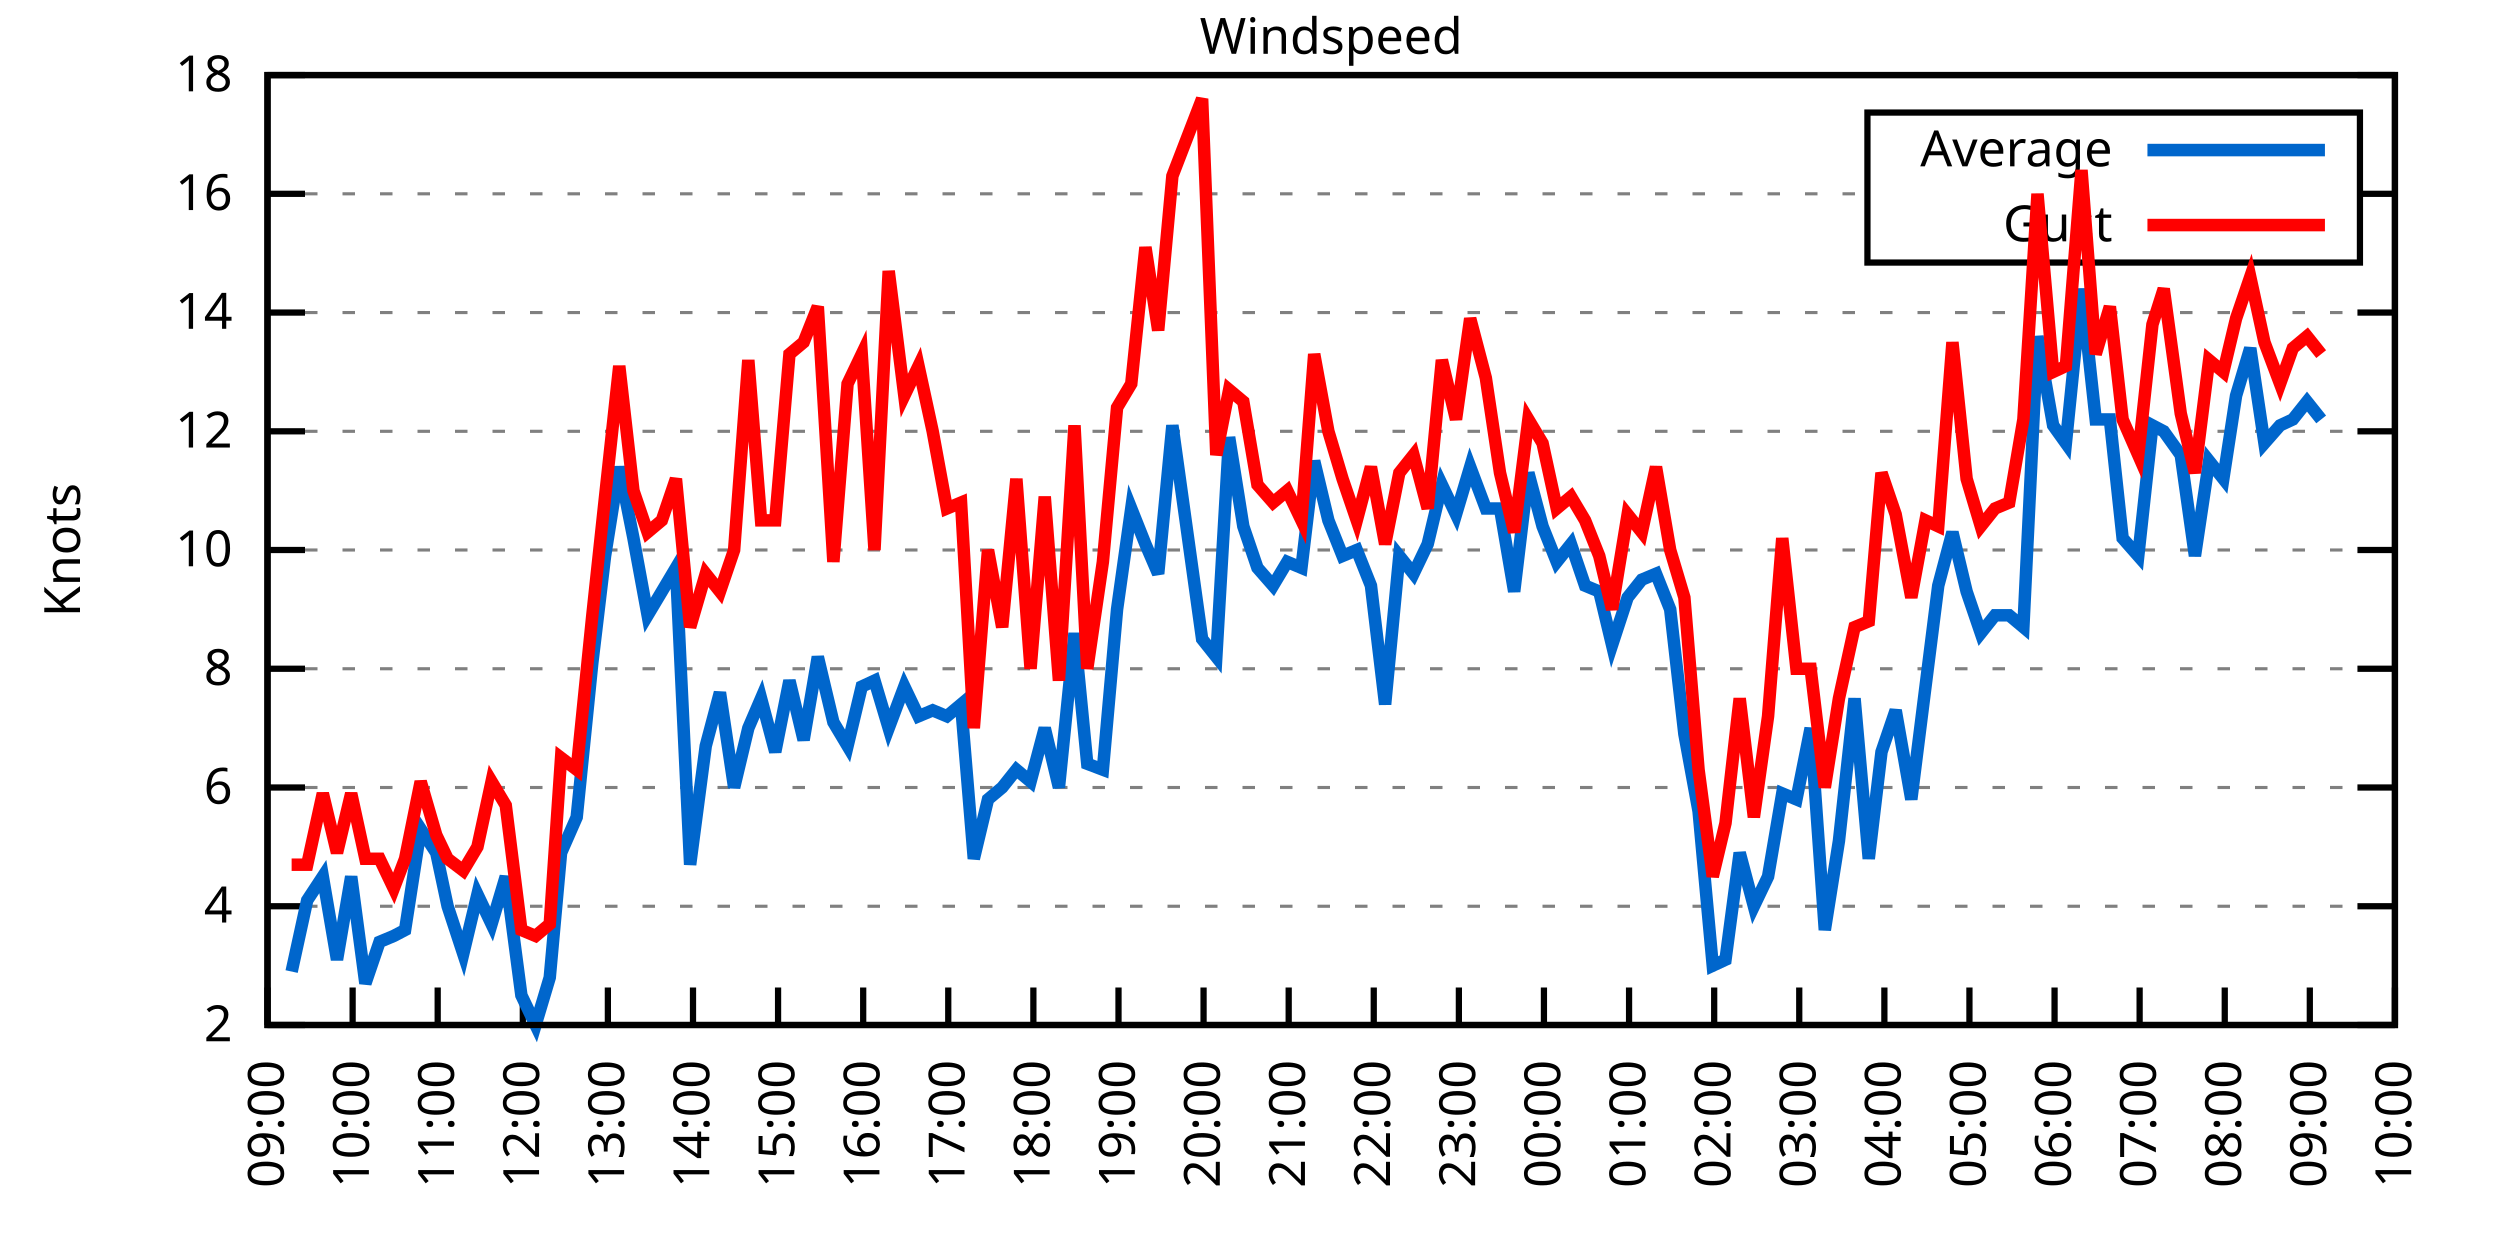
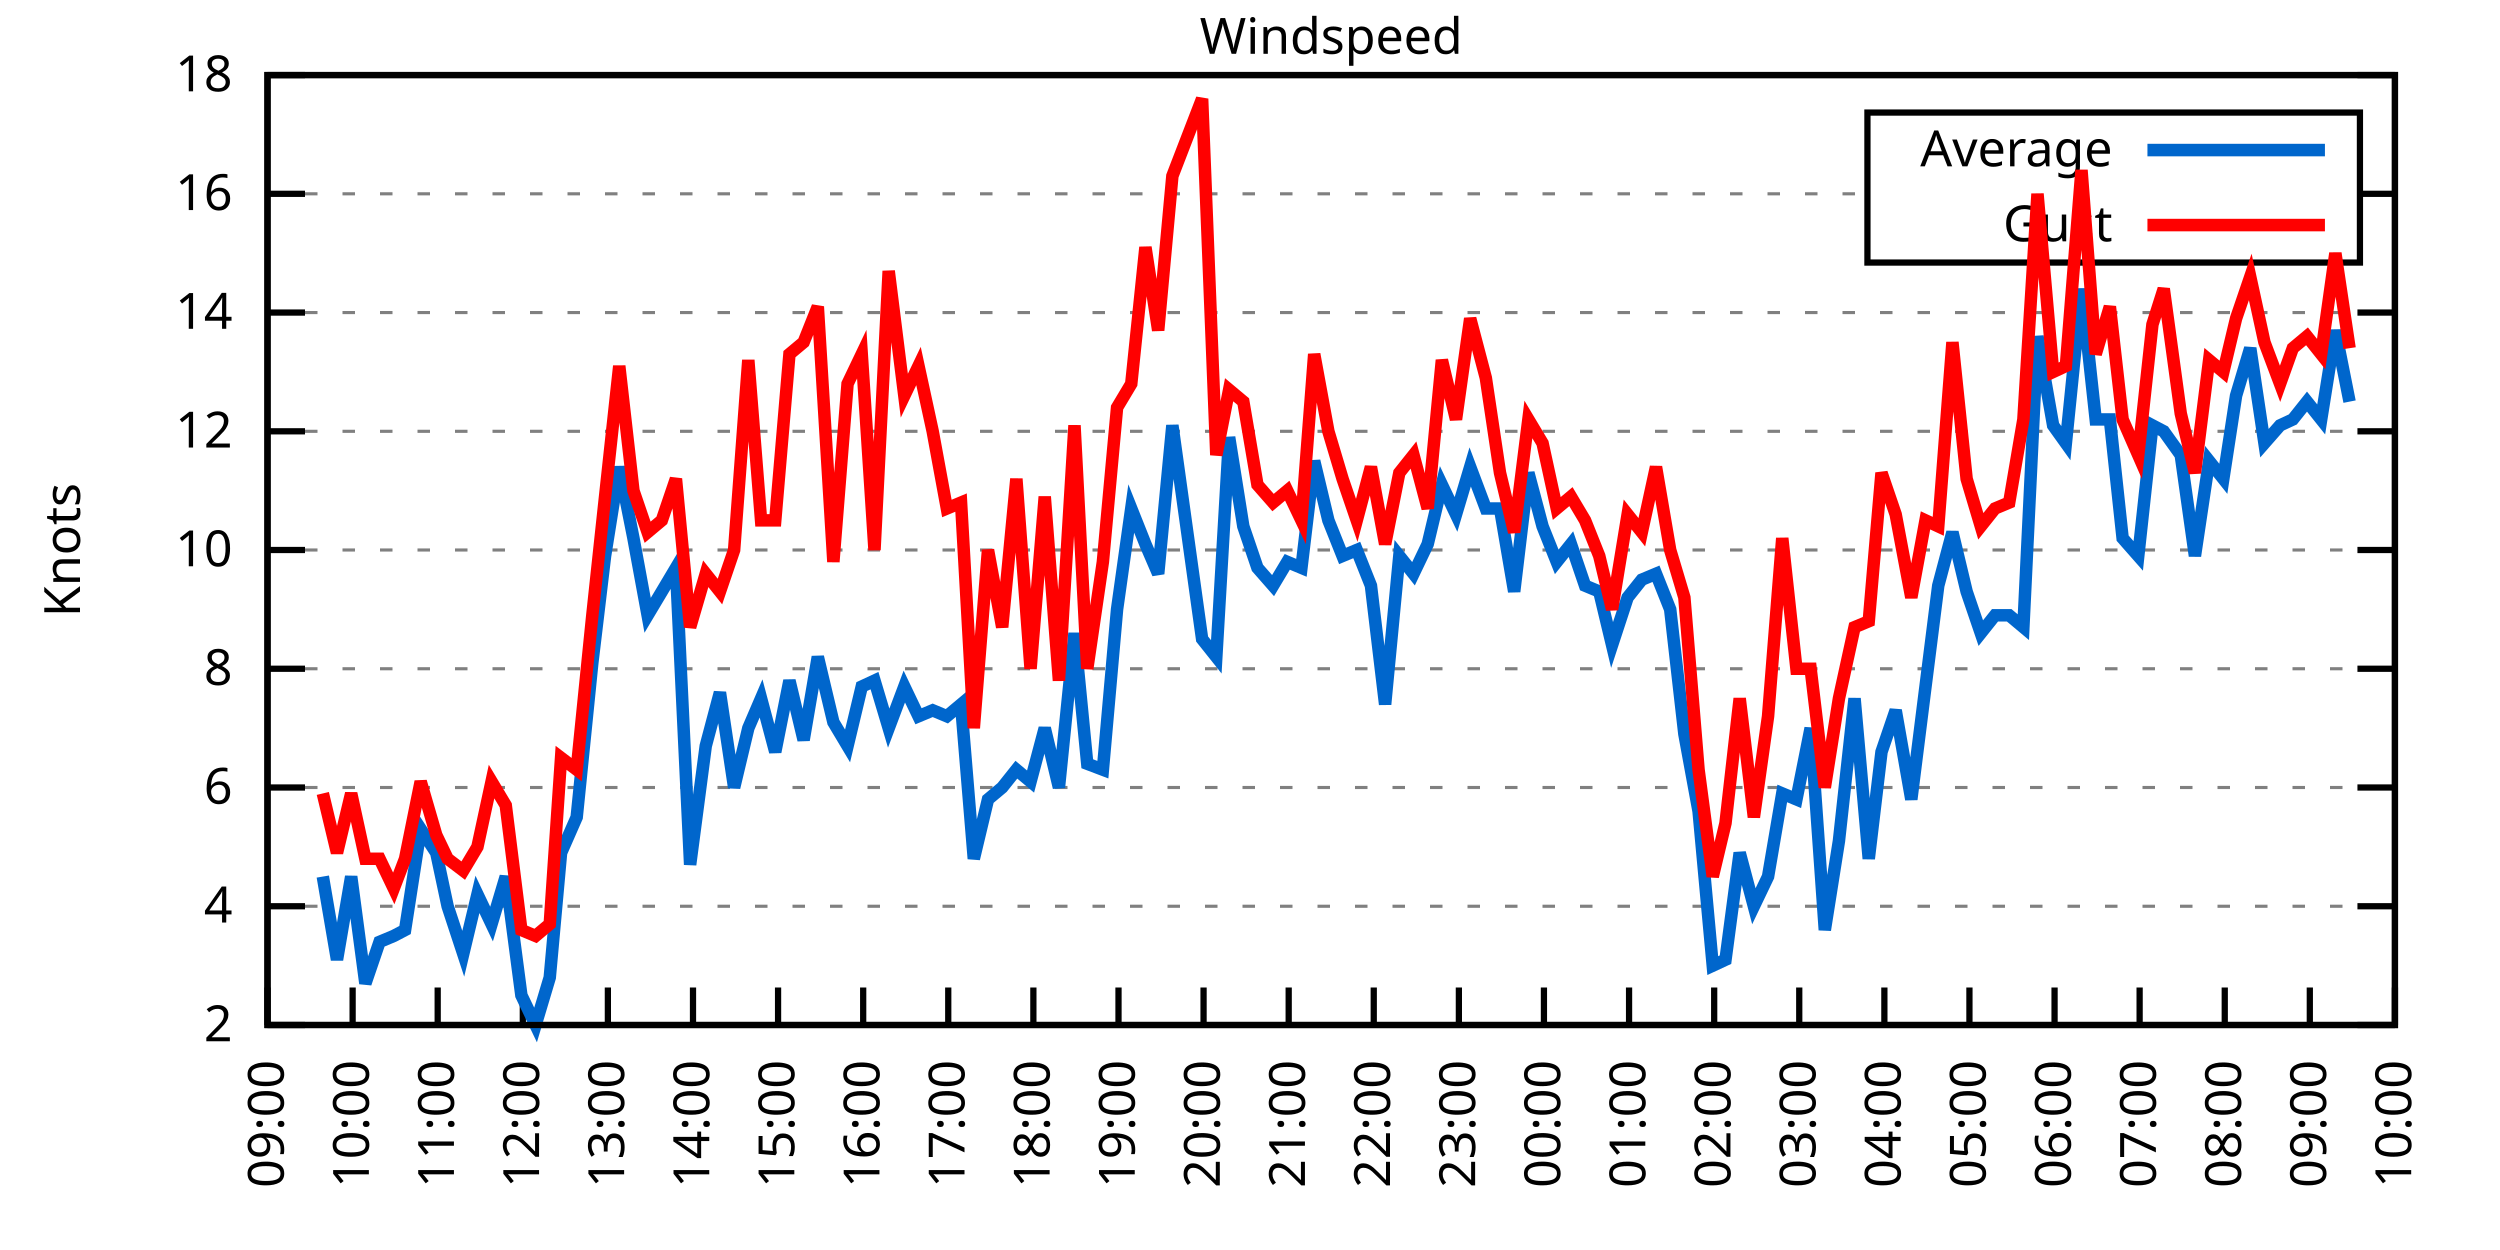
<svg xmlns="http://www.w3.org/2000/svg" xmlns:xlink="http://www.w3.org/1999/xlink" width="400" height="200" viewBox="0 0 400 200">
  <g id="gnuplot_canvas">
    <rect x="0" y="0" width="400" height="200" fill="none" />
    <defs>
      <circle id="gpDot" r="0.5" stroke-width="0.5" stroke="currentColor" />
      <path id="gpPt0" stroke-width="0.333" stroke="currentColor" d="M-1,0 h2 M0,-1 v2" />
      <path id="gpPt1" stroke-width="0.333" stroke="currentColor" d="M-1,-1 L1,1 M1,-1 L-1,1" />
      <path id="gpPt2" stroke-width="0.333" stroke="currentColor" d="M-1,0 L1,0 M0,-1 L0,1 M-1,-1 L1,1 M-1,1 L1,-1" />
      <rect id="gpPt3" stroke-width="0.333" stroke="currentColor" x="-1" y="-1" width="2" height="2" />
      <rect id="gpPt4" stroke-width="0.333" stroke="currentColor" fill="currentColor" x="-1" y="-1" width="2" height="2" />
      <circle id="gpPt5" stroke-width="0.333" stroke="currentColor" cx="0" cy="0" r="1" />
      <use xlink:href="#gpPt5" id="gpPt6" fill="currentColor" stroke="none" />
      <path id="gpPt7" stroke-width="0.333" stroke="currentColor" d="M0,-1.33 L-1.33,0.67 L1.33,0.67 z" />
      <use xlink:href="#gpPt7" id="gpPt8" fill="currentColor" stroke="none" />
      <use xlink:href="#gpPt7" id="gpPt9" stroke="currentColor" transform="rotate(180)" />
      <use xlink:href="#gpPt9" id="gpPt10" fill="currentColor" stroke="none" />
      <use xlink:href="#gpPt3" id="gpPt11" stroke="currentColor" transform="rotate(45)" />
      <use xlink:href="#gpPt11" id="gpPt12" fill="currentColor" stroke="none" />
      <path id="gpPt13" stroke-width="0.333" stroke="currentColor" d="M0,1.330 L1.265,0.411 L0.782,-1.067 L-0.782,-1.076 L-1.265,0.411 z" />
      <use xlink:href="#gpPt13" id="gpPt14" fill="currentColor" stroke="none" />
      <filter id="textbox" filterUnits="objectBoundingBox" x="0" y="0" height="1" width="1">
        <feFlood flood-color="white" flood-opacity="1" result="bgnd" />
        <feComposite in="SourceGraphic" in2="bgnd" operator="atop" />
      </filter>
      <filter id="greybox" filterUnits="objectBoundingBox" x="0" y="0" height="1" width="1">
        <feFlood flood-color="lightgrey" flood-opacity="1" result="grey" />
        <feComposite in="SourceGraphic" in2="grey" operator="atop" />
      </filter>
    </defs>
    <g fill="none" color="white" stroke="currentColor" stroke-width="1.00" stroke-linecap="butt" stroke-linejoin="miter">
</g>
    <g fill="none" color="black" stroke="currentColor" stroke-width="1.00" stroke-linecap="butt" stroke-linejoin="miter">
      <g stroke="none" shape-rendering="crispEdges">
        <polygon fill="rgb(255, 255, 255)" points="42.80,164.00 383.18,164.00 383.18,12.02 42.80,12.02 " />
      </g>
    </g>
    <g fill="none" color="black" stroke="currentColor" stroke-width="1.00" stroke-linecap="butt" stroke-linejoin="miter">
</g>
    <g fill="none" color="black" stroke="black" stroke-width="0.50" stroke-linecap="butt" stroke-linejoin="miter">
</g>
    <g fill="none" color="gray" stroke="currentColor" stroke-width="0.50" stroke-linecap="butt" stroke-linejoin="miter">
      <path stroke="gray" stroke-dasharray="2,4" class="gridline" d="M42.80,164.00 L383.19,164.00  " />
    </g>
    <g fill="none" color="gray" stroke="gray" stroke-width="1.00" stroke-linecap="butt" stroke-linejoin="miter">
</g>
    <g fill="none" color="black" stroke="currentColor" stroke-width="1.00" stroke-linecap="butt" stroke-linejoin="miter">
      <path stroke="black" d="M42.80,164.00 L48.80,164.00 M383.19,164.00 L377.19,164.00  " />
      <g transform="translate(37.20,166.60)" stroke="none" fill="black" font-family="Sans" font-size="8.00" text-anchor="end">
        <text>
          <tspan font-family="Sans"> 2</tspan>
        </text>
      </g>
    </g>
    <g fill="none" color="black" stroke="currentColor" stroke-width="1.00" stroke-linecap="butt" stroke-linejoin="miter">
</g>
    <g fill="none" color="black" stroke="black" stroke-width="0.50" stroke-linecap="butt" stroke-linejoin="miter">
</g>
    <g fill="none" color="gray" stroke="currentColor" stroke-width="0.50" stroke-linecap="butt" stroke-linejoin="miter">
      <path stroke="gray" stroke-dasharray="2,4" class="gridline" d="M42.80,145.00 L383.19,145.00  " />
    </g>
    <g fill="none" color="gray" stroke="gray" stroke-width="1.00" stroke-linecap="butt" stroke-linejoin="miter">
</g>
    <g fill="none" color="black" stroke="currentColor" stroke-width="1.00" stroke-linecap="butt" stroke-linejoin="miter">
      <path stroke="black" d="M42.80,145.00 L48.80,145.00 M383.19,145.00 L377.19,145.00  " />
      <g transform="translate(37.20,147.60)" stroke="none" fill="black" font-family="Sans" font-size="8.00" text-anchor="end">
        <text>
          <tspan font-family="Sans"> 4</tspan>
        </text>
      </g>
    </g>
    <g fill="none" color="black" stroke="currentColor" stroke-width="1.00" stroke-linecap="butt" stroke-linejoin="miter">
</g>
    <g fill="none" color="black" stroke="black" stroke-width="0.50" stroke-linecap="butt" stroke-linejoin="miter">
</g>
    <g fill="none" color="gray" stroke="currentColor" stroke-width="0.50" stroke-linecap="butt" stroke-linejoin="miter">
      <path stroke="gray" stroke-dasharray="2,4" class="gridline" d="M42.80,126.00 L383.19,126.00  " />
    </g>
    <g fill="none" color="gray" stroke="gray" stroke-width="1.00" stroke-linecap="butt" stroke-linejoin="miter">
</g>
    <g fill="none" color="black" stroke="currentColor" stroke-width="1.00" stroke-linecap="butt" stroke-linejoin="miter">
      <path stroke="black" d="M42.80,126.00 L48.80,126.00 M383.19,126.00 L377.19,126.00  " />
      <g transform="translate(37.20,128.60)" stroke="none" fill="black" font-family="Sans" font-size="8.00" text-anchor="end">
        <text>
          <tspan font-family="Sans"> 6</tspan>
        </text>
      </g>
    </g>
    <g fill="none" color="black" stroke="currentColor" stroke-width="1.00" stroke-linecap="butt" stroke-linejoin="miter">
</g>
    <g fill="none" color="black" stroke="black" stroke-width="0.50" stroke-linecap="butt" stroke-linejoin="miter">
</g>
    <g fill="none" color="gray" stroke="currentColor" stroke-width="0.50" stroke-linecap="butt" stroke-linejoin="miter">
      <path stroke="gray" stroke-dasharray="2,4" class="gridline" d="M42.80,107.00 L383.19,107.00  " />
    </g>
    <g fill="none" color="gray" stroke="gray" stroke-width="1.00" stroke-linecap="butt" stroke-linejoin="miter">
</g>
    <g fill="none" color="black" stroke="currentColor" stroke-width="1.00" stroke-linecap="butt" stroke-linejoin="miter">
      <path stroke="black" d="M42.80,107.00 L48.80,107.00 M383.19,107.00 L377.19,107.00  " />
      <g transform="translate(37.20,109.60)" stroke="none" fill="black" font-family="Sans" font-size="8.00" text-anchor="end">
        <text>
          <tspan font-family="Sans"> 8</tspan>
        </text>
      </g>
    </g>
    <g fill="none" color="black" stroke="currentColor" stroke-width="1.00" stroke-linecap="butt" stroke-linejoin="miter">
</g>
    <g fill="none" color="black" stroke="black" stroke-width="0.50" stroke-linecap="butt" stroke-linejoin="miter">
</g>
    <g fill="none" color="gray" stroke="currentColor" stroke-width="0.50" stroke-linecap="butt" stroke-linejoin="miter">
      <path stroke="gray" stroke-dasharray="2,4" class="gridline" d="M42.80,88.00 L383.19,88.00  " />
    </g>
    <g fill="none" color="gray" stroke="gray" stroke-width="1.00" stroke-linecap="butt" stroke-linejoin="miter">
</g>
    <g fill="none" color="black" stroke="currentColor" stroke-width="1.00" stroke-linecap="butt" stroke-linejoin="miter">
      <path stroke="black" d="M42.80,88.00 L48.80,88.00 M383.19,88.00 L377.19,88.00  " />
      <g transform="translate(37.20,90.60)" stroke="none" fill="black" font-family="Sans" font-size="8.00" text-anchor="end">
        <text>
          <tspan font-family="Sans"> 10</tspan>
        </text>
      </g>
    </g>
    <g fill="none" color="black" stroke="currentColor" stroke-width="1.00" stroke-linecap="butt" stroke-linejoin="miter">
</g>
    <g fill="none" color="black" stroke="black" stroke-width="0.50" stroke-linecap="butt" stroke-linejoin="miter">
</g>
    <g fill="none" color="gray" stroke="currentColor" stroke-width="0.50" stroke-linecap="butt" stroke-linejoin="miter">
      <path stroke="gray" stroke-dasharray="2,4" class="gridline" d="M42.80,69.01 L383.19,69.01  " />
    </g>
    <g fill="none" color="gray" stroke="gray" stroke-width="1.00" stroke-linecap="butt" stroke-linejoin="miter">
</g>
    <g fill="none" color="black" stroke="currentColor" stroke-width="1.00" stroke-linecap="butt" stroke-linejoin="miter">
      <path stroke="black" d="M42.80,69.01 L48.80,69.01 M383.19,69.01 L377.19,69.01  " />
      <g transform="translate(37.20,71.61)" stroke="none" fill="black" font-family="Sans" font-size="8.00" text-anchor="end">
        <text>
          <tspan font-family="Sans"> 12</tspan>
        </text>
      </g>
    </g>
    <g fill="none" color="black" stroke="currentColor" stroke-width="1.00" stroke-linecap="butt" stroke-linejoin="miter">
</g>
    <g fill="none" color="black" stroke="black" stroke-width="0.50" stroke-linecap="butt" stroke-linejoin="miter">
</g>
    <g fill="none" color="gray" stroke="currentColor" stroke-width="0.50" stroke-linecap="butt" stroke-linejoin="miter">
      <path stroke="gray" stroke-dasharray="2,4" class="gridline" d="M42.80,50.01 L383.19,50.01  " />
    </g>
    <g fill="none" color="gray" stroke="gray" stroke-width="1.00" stroke-linecap="butt" stroke-linejoin="miter">
</g>
    <g fill="none" color="black" stroke="currentColor" stroke-width="1.00" stroke-linecap="butt" stroke-linejoin="miter">
      <path stroke="black" d="M42.80,50.01 L48.80,50.01 M383.19,50.01 L377.19,50.01  " />
      <g transform="translate(37.20,52.61)" stroke="none" fill="black" font-family="Sans" font-size="8.00" text-anchor="end">
        <text>
          <tspan font-family="Sans"> 14</tspan>
        </text>
      </g>
    </g>
    <g fill="none" color="black" stroke="currentColor" stroke-width="1.00" stroke-linecap="butt" stroke-linejoin="miter">
</g>
    <g fill="none" color="black" stroke="black" stroke-width="0.50" stroke-linecap="butt" stroke-linejoin="miter">
</g>
    <g fill="none" color="gray" stroke="currentColor" stroke-width="0.50" stroke-linecap="butt" stroke-linejoin="miter">
      <path stroke="gray" stroke-dasharray="2,4" class="gridline" d="M42.80,31.01 L298.79,31.01 M377.59,31.01 L383.19,31.01  " />
    </g>
    <g fill="none" color="gray" stroke="gray" stroke-width="1.00" stroke-linecap="butt" stroke-linejoin="miter">
</g>
    <g fill="none" color="black" stroke="currentColor" stroke-width="1.00" stroke-linecap="butt" stroke-linejoin="miter">
      <path stroke="black" d="M42.80,31.01 L48.80,31.01 M383.19,31.01 L377.19,31.01  " />
      <g transform="translate(37.20,33.61)" stroke="none" fill="black" font-family="Sans" font-size="8.00" text-anchor="end">
        <text>
          <tspan font-family="Sans"> 16</tspan>
        </text>
      </g>
    </g>
    <g fill="none" color="black" stroke="currentColor" stroke-width="1.00" stroke-linecap="butt" stroke-linejoin="miter">
</g>
    <g fill="none" color="black" stroke="black" stroke-width="0.50" stroke-linecap="butt" stroke-linejoin="miter">
</g>
    <g fill="none" color="gray" stroke="currentColor" stroke-width="0.50" stroke-linecap="butt" stroke-linejoin="miter">
      <path stroke="gray" stroke-dasharray="2,4" class="gridline" d="M42.80,12.01 L383.19,12.01  " />
    </g>
    <g fill="none" color="gray" stroke="gray" stroke-width="1.00" stroke-linecap="butt" stroke-linejoin="miter">
</g>
    <g fill="none" color="black" stroke="currentColor" stroke-width="1.00" stroke-linecap="butt" stroke-linejoin="miter">
      <path stroke="black" d="M42.80,12.01 L48.80,12.01 M383.19,12.01 L377.19,12.01  " />
      <g transform="translate(37.20,14.61)" stroke="none" fill="black" font-family="Sans" font-size="8.00" text-anchor="end">
        <text>
          <tspan font-family="Sans"> 18</tspan>
        </text>
      </g>
    </g>
    <g fill="none" color="black" stroke="currentColor" stroke-width="1.00" stroke-linecap="butt" stroke-linejoin="miter">
      <path stroke="black" d="M42.80,164.00 L42.80,158.00  " />
      <g transform="translate(45.40,169.60) rotate(270.00)" stroke="none" fill="black" font-family="Sans" font-size="8.00" text-anchor="end">
        <text>
          <tspan font-family="Sans">09:00</tspan>
        </text>
      </g>
    </g>
    <g fill="none" color="black" stroke="currentColor" stroke-width="1.00" stroke-linecap="butt" stroke-linejoin="miter">
      <path stroke="black" d="M56.42,164.00 L56.42,158.00  " />
      <g transform="translate(59.02,169.60) rotate(270.00)" stroke="none" fill="black" font-family="Sans" font-size="8.00" text-anchor="end">
        <text>
          <tspan font-family="Sans">10:00</tspan>
        </text>
      </g>
    </g>
    <g fill="none" color="black" stroke="currentColor" stroke-width="1.00" stroke-linecap="butt" stroke-linejoin="miter">
      <path stroke="black" d="M70.03,164.00 L70.03,158.00  " />
      <g transform="translate(72.63,169.60) rotate(270.00)" stroke="none" fill="black" font-family="Sans" font-size="8.00" text-anchor="end">
        <text>
          <tspan font-family="Sans">11:00</tspan>
        </text>
      </g>
    </g>
    <g fill="none" color="black" stroke="currentColor" stroke-width="1.00" stroke-linecap="butt" stroke-linejoin="miter">
      <path stroke="black" d="M83.65,164.00 L83.65,158.00  " />
      <g transform="translate(86.25,169.60) rotate(270.00)" stroke="none" fill="black" font-family="Sans" font-size="8.00" text-anchor="end">
        <text>
          <tspan font-family="Sans">12:00</tspan>
        </text>
      </g>
    </g>
    <g fill="none" color="black" stroke="currentColor" stroke-width="1.00" stroke-linecap="butt" stroke-linejoin="miter">
      <path stroke="black" d="M97.26,164.00 L97.26,158.00  " />
      <g transform="translate(99.86,169.60) rotate(270.00)" stroke="none" fill="black" font-family="Sans" font-size="8.00" text-anchor="end">
        <text>
          <tspan font-family="Sans">13:00</tspan>
        </text>
      </g>
    </g>
    <g fill="none" color="black" stroke="currentColor" stroke-width="1.00" stroke-linecap="butt" stroke-linejoin="miter">
      <path stroke="black" d="M110.88,164.00 L110.88,158.00  " />
      <g transform="translate(113.48,169.60) rotate(270.00)" stroke="none" fill="black" font-family="Sans" font-size="8.00" text-anchor="end">
        <text>
          <tspan font-family="Sans">14:00</tspan>
        </text>
      </g>
    </g>
    <g fill="none" color="black" stroke="currentColor" stroke-width="1.00" stroke-linecap="butt" stroke-linejoin="miter">
      <path stroke="black" d="M124.49,164.00 L124.49,158.00  " />
      <g transform="translate(127.09,169.60) rotate(270.00)" stroke="none" fill="black" font-family="Sans" font-size="8.00" text-anchor="end">
        <text>
          <tspan font-family="Sans">15:00</tspan>
        </text>
      </g>
    </g>
    <g fill="none" color="black" stroke="currentColor" stroke-width="1.00" stroke-linecap="butt" stroke-linejoin="miter">
      <path stroke="black" d="M138.11,164.00 L138.11,158.00  " />
      <g transform="translate(140.71,169.60) rotate(270.00)" stroke="none" fill="black" font-family="Sans" font-size="8.00" text-anchor="end">
        <text>
          <tspan font-family="Sans">16:00</tspan>
        </text>
      </g>
    </g>
    <g fill="none" color="black" stroke="currentColor" stroke-width="1.00" stroke-linecap="butt" stroke-linejoin="miter">
      <path stroke="black" d="M151.72,164.00 L151.72,158.00  " />
      <g transform="translate(154.32,169.60) rotate(270.00)" stroke="none" fill="black" font-family="Sans" font-size="8.00" text-anchor="end">
        <text>
          <tspan font-family="Sans">17:00</tspan>
        </text>
      </g>
    </g>
    <g fill="none" color="black" stroke="currentColor" stroke-width="1.00" stroke-linecap="butt" stroke-linejoin="miter">
      <path stroke="black" d="M165.34,164.00 L165.34,158.00  " />
      <g transform="translate(167.94,169.60) rotate(270.00)" stroke="none" fill="black" font-family="Sans" font-size="8.00" text-anchor="end">
        <text>
          <tspan font-family="Sans">18:00</tspan>
        </text>
      </g>
    </g>
    <g fill="none" color="black" stroke="currentColor" stroke-width="1.00" stroke-linecap="butt" stroke-linejoin="miter">
      <path stroke="black" d="M178.96,164.00 L178.96,158.00  " />
      <g transform="translate(181.56,169.60) rotate(270.00)" stroke="none" fill="black" font-family="Sans" font-size="8.00" text-anchor="end">
        <text>
          <tspan font-family="Sans">19:00</tspan>
        </text>
      </g>
    </g>
    <g fill="none" color="black" stroke="currentColor" stroke-width="1.00" stroke-linecap="butt" stroke-linejoin="miter">
      <path stroke="black" d="M192.57,164.00 L192.57,158.00  " />
      <g transform="translate(195.17,169.60) rotate(270.00)" stroke="none" fill="black" font-family="Sans" font-size="8.00" text-anchor="end">
        <text>
          <tspan font-family="Sans">20:00</tspan>
        </text>
      </g>
    </g>
    <g fill="none" color="black" stroke="currentColor" stroke-width="1.00" stroke-linecap="butt" stroke-linejoin="miter">
      <path stroke="black" d="M206.19,164.00 L206.19,158.00  " />
      <g transform="translate(208.79,169.60) rotate(270.00)" stroke="none" fill="black" font-family="Sans" font-size="8.00" text-anchor="end">
        <text>
          <tspan font-family="Sans">21:00</tspan>
        </text>
      </g>
    </g>
    <g fill="none" color="black" stroke="currentColor" stroke-width="1.00" stroke-linecap="butt" stroke-linejoin="miter">
      <path stroke="black" d="M219.80,164.00 L219.80,158.00  " />
      <g transform="translate(222.40,169.60) rotate(270.00)" stroke="none" fill="black" font-family="Sans" font-size="8.00" text-anchor="end">
        <text>
          <tspan font-family="Sans">22:00</tspan>
        </text>
      </g>
    </g>
    <g fill="none" color="black" stroke="currentColor" stroke-width="1.00" stroke-linecap="butt" stroke-linejoin="miter">
      <path stroke="black" d="M233.42,164.00 L233.42,158.00  " />
      <g transform="translate(236.02,169.60) rotate(270.00)" stroke="none" fill="black" font-family="Sans" font-size="8.00" text-anchor="end">
        <text>
          <tspan font-family="Sans">23:00</tspan>
        </text>
      </g>
    </g>
    <g fill="none" color="black" stroke="currentColor" stroke-width="1.00" stroke-linecap="butt" stroke-linejoin="miter">
      <path stroke="black" d="M247.03,164.00 L247.03,158.00  " />
      <g transform="translate(249.63,169.60) rotate(270.00)" stroke="none" fill="black" font-family="Sans" font-size="8.00" text-anchor="end">
        <text>
          <tspan font-family="Sans">00:00</tspan>
        </text>
      </g>
    </g>
    <g fill="none" color="black" stroke="currentColor" stroke-width="1.00" stroke-linecap="butt" stroke-linejoin="miter">
      <path stroke="black" d="M260.65,164.00 L260.65,158.00  " />
      <g transform="translate(263.25,169.60) rotate(270.00)" stroke="none" fill="black" font-family="Sans" font-size="8.00" text-anchor="end">
        <text>
          <tspan font-family="Sans">01:00</tspan>
        </text>
      </g>
    </g>
    <g fill="none" color="black" stroke="currentColor" stroke-width="1.00" stroke-linecap="butt" stroke-linejoin="miter">
      <path stroke="black" d="M274.27,164.00 L274.27,158.00  " />
      <g transform="translate(276.87,169.60) rotate(270.00)" stroke="none" fill="black" font-family="Sans" font-size="8.00" text-anchor="end">
        <text>
          <tspan font-family="Sans">02:00</tspan>
        </text>
      </g>
    </g>
    <g fill="none" color="black" stroke="currentColor" stroke-width="1.00" stroke-linecap="butt" stroke-linejoin="miter">
      <path stroke="black" d="M287.88,164.00 L287.88,158.00  " />
      <g transform="translate(290.48,169.60) rotate(270.00)" stroke="none" fill="black" font-family="Sans" font-size="8.00" text-anchor="end">
        <text>
          <tspan font-family="Sans">03:00</tspan>
        </text>
      </g>
    </g>
    <g fill="none" color="black" stroke="currentColor" stroke-width="1.00" stroke-linecap="butt" stroke-linejoin="miter">
      <path stroke="black" d="M301.50,164.00 L301.50,158.00  " />
      <g transform="translate(304.10,169.60) rotate(270.00)" stroke="none" fill="black" font-family="Sans" font-size="8.00" text-anchor="end">
        <text>
          <tspan font-family="Sans">04:00</tspan>
        </text>
      </g>
    </g>
    <g fill="none" color="black" stroke="currentColor" stroke-width="1.00" stroke-linecap="butt" stroke-linejoin="miter">
      <path stroke="black" d="M315.11,164.00 L315.11,158.00  " />
      <g transform="translate(317.71,169.60) rotate(270.00)" stroke="none" fill="black" font-family="Sans" font-size="8.00" text-anchor="end">
        <text>
          <tspan font-family="Sans">05:00</tspan>
        </text>
      </g>
    </g>
    <g fill="none" color="black" stroke="currentColor" stroke-width="1.00" stroke-linecap="butt" stroke-linejoin="miter">
      <path stroke="black" d="M328.73,164.00 L328.73,158.00  " />
      <g transform="translate(331.33,169.60) rotate(270.00)" stroke="none" fill="black" font-family="Sans" font-size="8.00" text-anchor="end">
        <text>
          <tspan font-family="Sans">06:00</tspan>
        </text>
      </g>
    </g>
    <g fill="none" color="black" stroke="currentColor" stroke-width="1.00" stroke-linecap="butt" stroke-linejoin="miter">
      <path stroke="black" d="M342.34,164.00 L342.34,158.00  " />
      <g transform="translate(344.94,169.60) rotate(270.00)" stroke="none" fill="black" font-family="Sans" font-size="8.00" text-anchor="end">
        <text>
          <tspan font-family="Sans">07:00</tspan>
        </text>
      </g>
    </g>
    <g fill="none" color="black" stroke="currentColor" stroke-width="1.00" stroke-linecap="butt" stroke-linejoin="miter">
      <path stroke="black" d="M355.96,164.00 L355.96,158.00  " />
      <g transform="translate(358.56,169.60) rotate(270.00)" stroke="none" fill="black" font-family="Sans" font-size="8.00" text-anchor="end">
        <text>
          <tspan font-family="Sans">08:00</tspan>
        </text>
      </g>
    </g>
    <g fill="none" color="black" stroke="currentColor" stroke-width="1.00" stroke-linecap="butt" stroke-linejoin="miter">
      <path stroke="black" d="M369.57,164.00 L369.57,158.00  " />
      <g transform="translate(372.17,169.60) rotate(270.00)" stroke="none" fill="black" font-family="Sans" font-size="8.00" text-anchor="end">
        <text>
          <tspan font-family="Sans">09:00</tspan>
        </text>
      </g>
    </g>
    <g fill="none" color="black" stroke="currentColor" stroke-width="1.00" stroke-linecap="butt" stroke-linejoin="miter">
      <path stroke="black" d="M383.19,164.00 L383.19,158.00  " />
      <g transform="translate(385.79,169.60) rotate(270.00)" stroke="none" fill="black" font-family="Sans" font-size="8.00" text-anchor="end">
        <text>
          <tspan font-family="Sans">10:00</tspan>
        </text>
      </g>
    </g>
    <g fill="none" color="black" stroke="currentColor" stroke-width="1.00" stroke-linecap="butt" stroke-linejoin="miter">
</g>
    <g fill="none" color="black" stroke="currentColor" stroke-width="1.00" stroke-linecap="butt" stroke-linejoin="miter">
      <path stroke="black" d="M42.80,12.01 L42.80,164.00 L383.19,164.00 L383.19,12.01 L42.80,12.01 Z  " />
    </g>
    <g fill="none" color="black" stroke="currentColor" stroke-width="1.00" stroke-linecap="butt" stroke-linejoin="miter">
</g>
    <g fill="none" color="black" stroke="currentColor" stroke-width="1.00" stroke-linecap="butt" stroke-linejoin="miter">
      <path stroke="black" d="M298.79,42.01 L298.79,18.01 L377.59,18.01 L377.59,42.01 L298.79,42.01 Z  " />
    </g>
    <g id="Windspeed_plot_1">
      <g fill="none" color="white" stroke="black" stroke-width="2.00" stroke-linecap="butt" stroke-linejoin="miter">
</g>
      <g fill="none" color="black" stroke="currentColor" stroke-width="2.00" stroke-linecap="butt" stroke-linejoin="miter">
        <g transform="translate(337.99,26.61)" stroke="none" fill="black" font-family="Sans" font-size="8.00" text-anchor="end">
          <text>
            <tspan font-family="Sans">Average</tspan>
          </text>
        </g>
      </g>
      <g fill="none" color="black" stroke="currentColor" stroke-width="2.00" stroke-linecap="butt" stroke-linejoin="miter">
-         <path stroke="rgb(  0, 102, 204)" d="M343.59,24.01 L371.99,24.01 M46.66,155.45 L49.15,144.05 L51.65,140.25 L53.92,153.55 L56.19,140.25 L58.46,157.35   L60.73,150.70 L63.00,149.75 L64.81,148.80 L67.31,132.65 L69.80,136.45 L71.62,145.00 L74.12,152.60 L76.39,143.10   L78.65,147.85 L80.92,140.25 L83.42,159.25 L85.69,164.00 L87.96,156.40 L89.77,136.45 L92.27,130.75 L94.77,106.05   L96.81,88.95 L99.08,74.71 L101.35,86.11 L103.62,98.45 L105.89,94.65 L108.15,90.85 L110.42,138.35 L112.92,119.35   L115.19,110.80 L117.46,126.00 L119.73,116.50 L121.77,111.75 L124.04,120.30 L126.31,108.90 L128.58,118.40 L130.85,105.10   L133.34,115.55 L135.61,119.35 L137.88,109.85 L139.92,108.90 L142.19,116.50 L144.69,109.85 L146.96,114.60 L149.23,113.65   L151.50,114.60 L153.77,112.70 L155.81,137.40 L158.08,127.90 L160.35,126.00 L162.62,123.15 L164.89,125.05 L167.16,116.50   L169.43,126.00 L171.92,101.30 L173.96,122.20 L176.46,123.15 L178.73,97.50 L181.00,81.36 L183.27,87.06 L185.31,91.80   L187.58,68.06 L192.34,102.25 L194.61,105.10 L196.66,69.96 L198.93,84.21 L201.19,90.85 L203.69,93.70 L205.96,89.90   L208.23,90.85 L210.27,73.76 L212.54,83.26 L214.81,88.95 L217.08,88.00 L219.35,93.70 L221.62,112.70 L223.89,88.95   L226.16,91.80 L228.43,87.06 L230.70,77.56 L232.96,82.31 L235.23,74.71 L237.73,81.36 L240.00,81.36 L242.27,94.65   L244.54,75.66 L246.81,84.21 L249.08,89.90 L251.35,87.06 L253.61,93.70 L255.88,94.65 L257.93,103.20 L260.42,95.60   L262.69,92.75 L264.96,91.80 L267.23,97.50 L269.50,117.45 L271.77,129.80 L274.04,154.50 L276.08,153.55 L278.35,136.45   L280.62,145.00 L282.89,140.25 L285.16,126.95 L287.43,127.90 L289.70,116.50 L291.97,148.80 L294.23,134.55 L296.73,111.75   L299.00,137.40 L301.04,120.30 L303.31,113.65 L305.81,127.90 L308.08,109.85 L310.12,93.70 L312.39,85.16 L314.66,94.65   L316.93,101.30 L319.20,98.45 L321.47,98.45 L323.74,100.35 L326.00,53.81 L328.50,68.06 L330.54,70.91 L333.04,46.21   L335.31,67.11 L337.58,67.11 L339.62,86.11 L342.12,88.95 L344.39,68.06 L346.20,69.01 L348.92,72.81 L351.19,88.95   L353.46,73.76 L355.73,76.61 L357.77,63.31 L360.04,55.71 L362.31,70.91 L364.81,68.06 L366.85,67.11 L369.12,64.26   L371.39,67.11  " />
+         <path stroke="rgb(  0, 102, 204)" d="M343.59,24.01 L371.99,24.01 M51.65,140.25 L53.92,153.55 L56.19,140.25 L58.46,157.35 L60.73,150.70 L63.00,149.75   L64.81,148.80 L67.31,132.65 L69.80,136.45 L71.62,145.00 L74.12,152.60 L76.39,143.10 L78.65,147.85 L80.92,140.25   L83.42,159.25 L85.69,164.00 L87.96,156.40 L89.77,136.45 L92.27,130.75 L94.77,106.05 L96.81,88.95 L99.08,74.71   L101.35,86.11 L103.62,98.45 L105.89,94.65 L108.15,90.85 L110.42,138.35 L112.92,119.35 L115.19,110.80 L117.46,126.00   L119.73,116.50 L121.77,111.75 L124.04,120.30 L126.31,108.90 L128.58,118.40 L130.85,105.10 L133.34,115.55 L135.61,119.35   L137.88,109.85 L139.92,108.90 L142.19,116.50 L144.69,109.85 L146.96,114.60 L149.23,113.65 L151.50,114.60 L153.77,112.70   L155.81,137.40 L158.08,127.90 L160.35,126.00 L162.62,123.15 L164.89,125.05 L167.16,116.50 L169.43,126.00 L171.92,101.30   L173.96,122.20 L176.46,123.15 L178.73,97.50 L181.00,81.36 L183.27,87.06 L185.31,91.80 L187.58,68.06 L192.34,102.25   L194.61,105.10 L196.66,69.96 L198.93,84.21 L201.19,90.85 L203.69,93.70 L205.96,89.90 L208.23,90.85 L210.27,73.76   L212.54,83.26 L214.81,88.95 L217.08,88.00 L219.35,93.70 L221.62,112.70 L223.89,88.95 L226.16,91.80 L228.43,87.06   L230.70,77.56 L232.96,82.31 L235.23,74.71 L237.73,81.36 L240.00,81.36 L242.27,94.65 L244.54,75.66 L246.81,84.21   L249.08,89.90 L251.35,87.06 L253.61,93.70 L255.88,94.65 L257.93,103.20 L260.42,95.60 L262.69,92.75 L264.96,91.80   L267.23,97.50 L269.50,117.45 L271.77,129.80 L274.04,154.50 L276.08,153.55 L278.35,136.45 L280.62,145.00 L282.89,140.25   L285.16,126.95 L287.43,127.90 L289.70,116.50 L291.97,148.80 L294.23,134.55 L296.73,111.75 L299.00,137.40 L301.04,120.30   L303.31,113.65 L305.81,127.90 L308.08,109.85 L310.12,93.70 L312.39,85.16 L314.66,94.65 L316.93,101.30 L319.20,98.45   L321.47,98.45 L323.74,100.35 L326.00,53.81 L328.50,68.06 L330.54,70.91 L333.04,46.21 L335.31,67.11 L337.58,67.11   L339.62,86.11 L342.12,88.95 L344.39,68.06 L346.20,69.01 L348.92,72.81 L351.19,88.95 L353.46,73.76 L355.73,76.61   L357.77,63.31 L360.04,55.71 L362.31,70.91 L364.81,68.06 L366.85,67.11 L369.12,64.26 L371.39,67.11 L373.66,52.86   L375.93,64.26  " />
      </g>
    </g>
    <g id="Windspeed_plot_2">
      <g fill="none" color="black" stroke="currentColor" stroke-width="2.00" stroke-linecap="butt" stroke-linejoin="miter">
        <g transform="translate(337.99,38.61)" stroke="none" fill="black" font-family="Sans" font-size="8.00" text-anchor="end">
          <text>
            <tspan font-family="Sans">Gust</tspan>
          </text>
        </g>
      </g>
      <g fill="none" color="black" stroke="currentColor" stroke-width="2.00" stroke-linecap="butt" stroke-linejoin="miter">
-         <path stroke="rgb(255,   0,   0)" d="M343.59,36.01 L371.99,36.01 M46.66,138.35 L49.15,138.35 L51.65,126.95 L53.92,136.45 L56.19,126.95 L58.46,137.40   L60.73,137.40 L63.00,142.15 L64.81,137.40 L67.31,125.05 L69.80,133.60 L71.62,137.40 L74.12,139.30 L76.39,135.50   L78.65,125.05 L80.92,128.85 L83.42,148.80 L85.69,149.75 L87.96,147.85 L89.77,121.25 L92.27,123.15 L94.77,98.45   L96.81,79.46 L99.08,58.56 L101.35,78.51 L103.62,85.16 L105.89,83.26 L108.15,76.61 L110.42,100.35 L112.92,91.80   L115.19,94.65 L117.46,88.00 L119.73,57.61 L121.77,83.26 L124.04,83.26 L126.31,56.66 L128.58,54.76 L130.85,49.06   L133.34,89.90 L135.61,61.41 L137.88,56.66 L139.92,88.00 L142.19,43.36 L144.69,63.31 L146.96,58.56 L149.23,69.01   L151.50,81.36 L153.77,80.41 L155.81,116.50 L158.08,88.00 L160.35,100.35 L162.62,76.61 L164.89,107.00 L167.16,79.46   L169.43,108.90 L171.92,68.06 L173.96,107.00 L176.46,89.90 L178.73,65.21 L181.00,61.41 L183.27,39.56 L185.31,52.86   L187.58,28.16 L192.34,15.81 L194.61,72.81 L196.66,62.36 L198.93,64.26 L201.19,77.56 L203.69,80.41 L205.96,78.51   L208.23,83.26 L210.27,56.66 L212.54,69.01 L214.81,76.61 L217.08,83.26 L219.35,74.71 L221.62,87.06 L223.89,75.66   L226.16,72.81 L228.43,81.36 L230.70,57.61 L232.96,67.11 L235.23,50.96 L237.73,60.46 L240.00,75.66 L242.27,85.16   L244.54,67.11 L246.81,70.91 L249.08,81.36 L251.35,79.46 L253.61,83.26 L255.88,88.95 L257.93,97.50 L260.42,82.31   L262.69,85.16 L264.96,74.71 L267.23,88.00 L269.50,95.60 L271.77,123.15 L274.04,140.25 L276.08,131.70 L278.35,111.75   L280.62,130.75 L282.89,114.60 L285.16,86.11 L287.43,107.00 L289.70,107.00 L291.97,126.00 L294.23,111.75 L296.73,100.35   L299.00,99.40 L301.04,75.66 L303.31,82.31 L305.81,95.60 L308.08,83.26 L310.12,84.21 L312.39,54.76 L314.66,76.61   L316.93,84.21 L319.20,81.36 L321.47,80.41 L323.74,67.11 L326.00,31.01 L328.50,59.51 L330.54,58.56 L333.04,27.21   L335.31,56.66 L337.58,49.06 L339.62,67.11 L342.12,72.81 L344.39,51.91 L346.20,46.21 L348.92,66.16 L351.19,75.66   L353.46,57.61 L355.73,59.51 L357.77,50.96 L360.04,44.31 L362.31,54.76 L364.81,61.41 L366.85,55.71 L369.12,53.81   L371.39,56.66  " />
+         <path stroke="rgb(255,   0,   0)" d="M343.59,36.01 L371.99,36.01 M51.65,126.95 L53.92,136.45 L56.19,126.95 L58.46,137.40 L60.73,137.40 L63.00,142.15   L64.81,137.40 L67.31,125.05 L69.80,133.60 L71.62,137.40 L74.12,139.30 L76.39,135.50 L78.65,125.05 L80.92,128.85   L83.42,148.80 L85.69,149.75 L87.96,147.85 L89.77,121.25 L92.27,123.15 L94.77,98.45 L96.81,79.46 L99.08,58.56   L101.35,78.51 L103.62,85.16 L105.89,83.26 L108.15,76.61 L110.42,100.35 L112.92,91.80 L115.19,94.65 L117.46,88.00   L119.73,57.61 L121.77,83.26 L124.04,83.26 L126.31,56.66 L128.58,54.76 L130.85,49.06 L133.34,89.90 L135.61,61.41   L137.88,56.66 L139.92,88.00 L142.19,43.36 L144.69,63.31 L146.96,58.56 L149.23,69.01 L151.50,81.36 L153.77,80.41   L155.81,116.50 L158.08,88.00 L160.35,100.35 L162.62,76.61 L164.89,107.00 L167.16,79.46 L169.43,108.90 L171.92,68.06   L173.96,107.00 L176.46,89.90 L178.73,65.21 L181.00,61.41 L183.27,39.56 L185.31,52.86 L187.58,28.16 L192.34,15.81   L194.61,72.81 L196.66,62.36 L198.93,64.26 L201.19,77.56 L203.69,80.41 L205.96,78.51 L208.23,83.26 L210.27,56.66   L212.54,69.01 L214.81,76.61 L217.08,83.26 L219.35,74.71 L221.62,87.06 L223.89,75.66 L226.16,72.81 L228.43,81.36   L230.70,57.61 L232.96,67.11 L235.23,50.96 L237.73,60.46 L240.00,75.66 L242.27,85.16 L244.54,67.11 L246.81,70.91   L249.08,81.36 L251.35,79.46 L253.61,83.26 L255.88,88.95 L257.93,97.50 L260.42,82.31 L262.69,85.16 L264.96,74.71   L267.23,88.00 L269.50,95.60 L271.77,123.15 L274.04,140.25 L276.08,131.70 L278.35,111.75 L280.62,130.75 L282.89,114.60   L285.16,86.11 L287.43,107.00 L289.70,107.00 L291.97,126.00 L294.23,111.75 L296.73,100.35 L299.00,99.40 L301.04,75.66   L303.31,82.31 L305.81,95.60 L308.08,83.26 L310.12,84.21 L312.39,54.76 L314.66,76.61 L316.93,84.21 L319.20,81.36   L321.47,80.41 L323.74,67.11 L326.00,31.01 L328.50,59.51 L330.54,58.56 L333.04,27.21 L335.31,56.66 L337.58,49.06   L339.62,67.11 L342.12,72.81 L344.39,51.91 L346.20,46.21 L348.92,66.16 L351.19,75.66 L353.46,57.61 L355.73,59.51   L357.77,50.96 L360.04,44.31 L362.31,54.76 L364.81,61.41 L366.85,55.71 L369.12,53.81 L371.39,56.66 L373.66,40.51   L375.93,55.71  " />
      </g>
    </g>
    <g fill="none" color="black" stroke="currentColor" stroke-width="2.00" stroke-linecap="butt" stroke-linejoin="miter">
</g>
    <g fill="none" color="black" stroke="black" stroke-width="1.00" stroke-linecap="butt" stroke-linejoin="miter">
</g>
    <g fill="none" color="black" stroke="currentColor" stroke-width="1.00" stroke-linecap="butt" stroke-linejoin="miter">
      <path stroke="black" d="M42.80,12.01 L42.80,164.00 L383.19,164.00 L383.19,12.01 L42.80,12.01 Z  " />
      <g transform="translate(12.80,88.01) rotate(270.00)" stroke="none" fill="black" font-family="Sans" font-size="8.00" text-anchor="middle">
        <text>
          <tspan font-family="Sans">Knots</tspan>
        </text>
      </g>
    </g>
    <g fill="none" color="black" stroke="currentColor" stroke-width="1.00" stroke-linecap="butt" stroke-linejoin="miter">
</g>
    <g fill="none" color="black" stroke="currentColor" stroke-width="1.00" stroke-linecap="butt" stroke-linejoin="miter">
      <g transform="translate(212.99,8.61)" stroke="none" fill="black" font-family="Sans" font-size="8.00" text-anchor="middle">
        <text>
          <tspan font-family="Sans">Windspeed</tspan>
        </text>
      </g>
    </g>
    <g fill="none" color="black" stroke="currentColor" stroke-width="1.00" stroke-linecap="butt" stroke-linejoin="miter">
</g>
  </g>
</svg>
